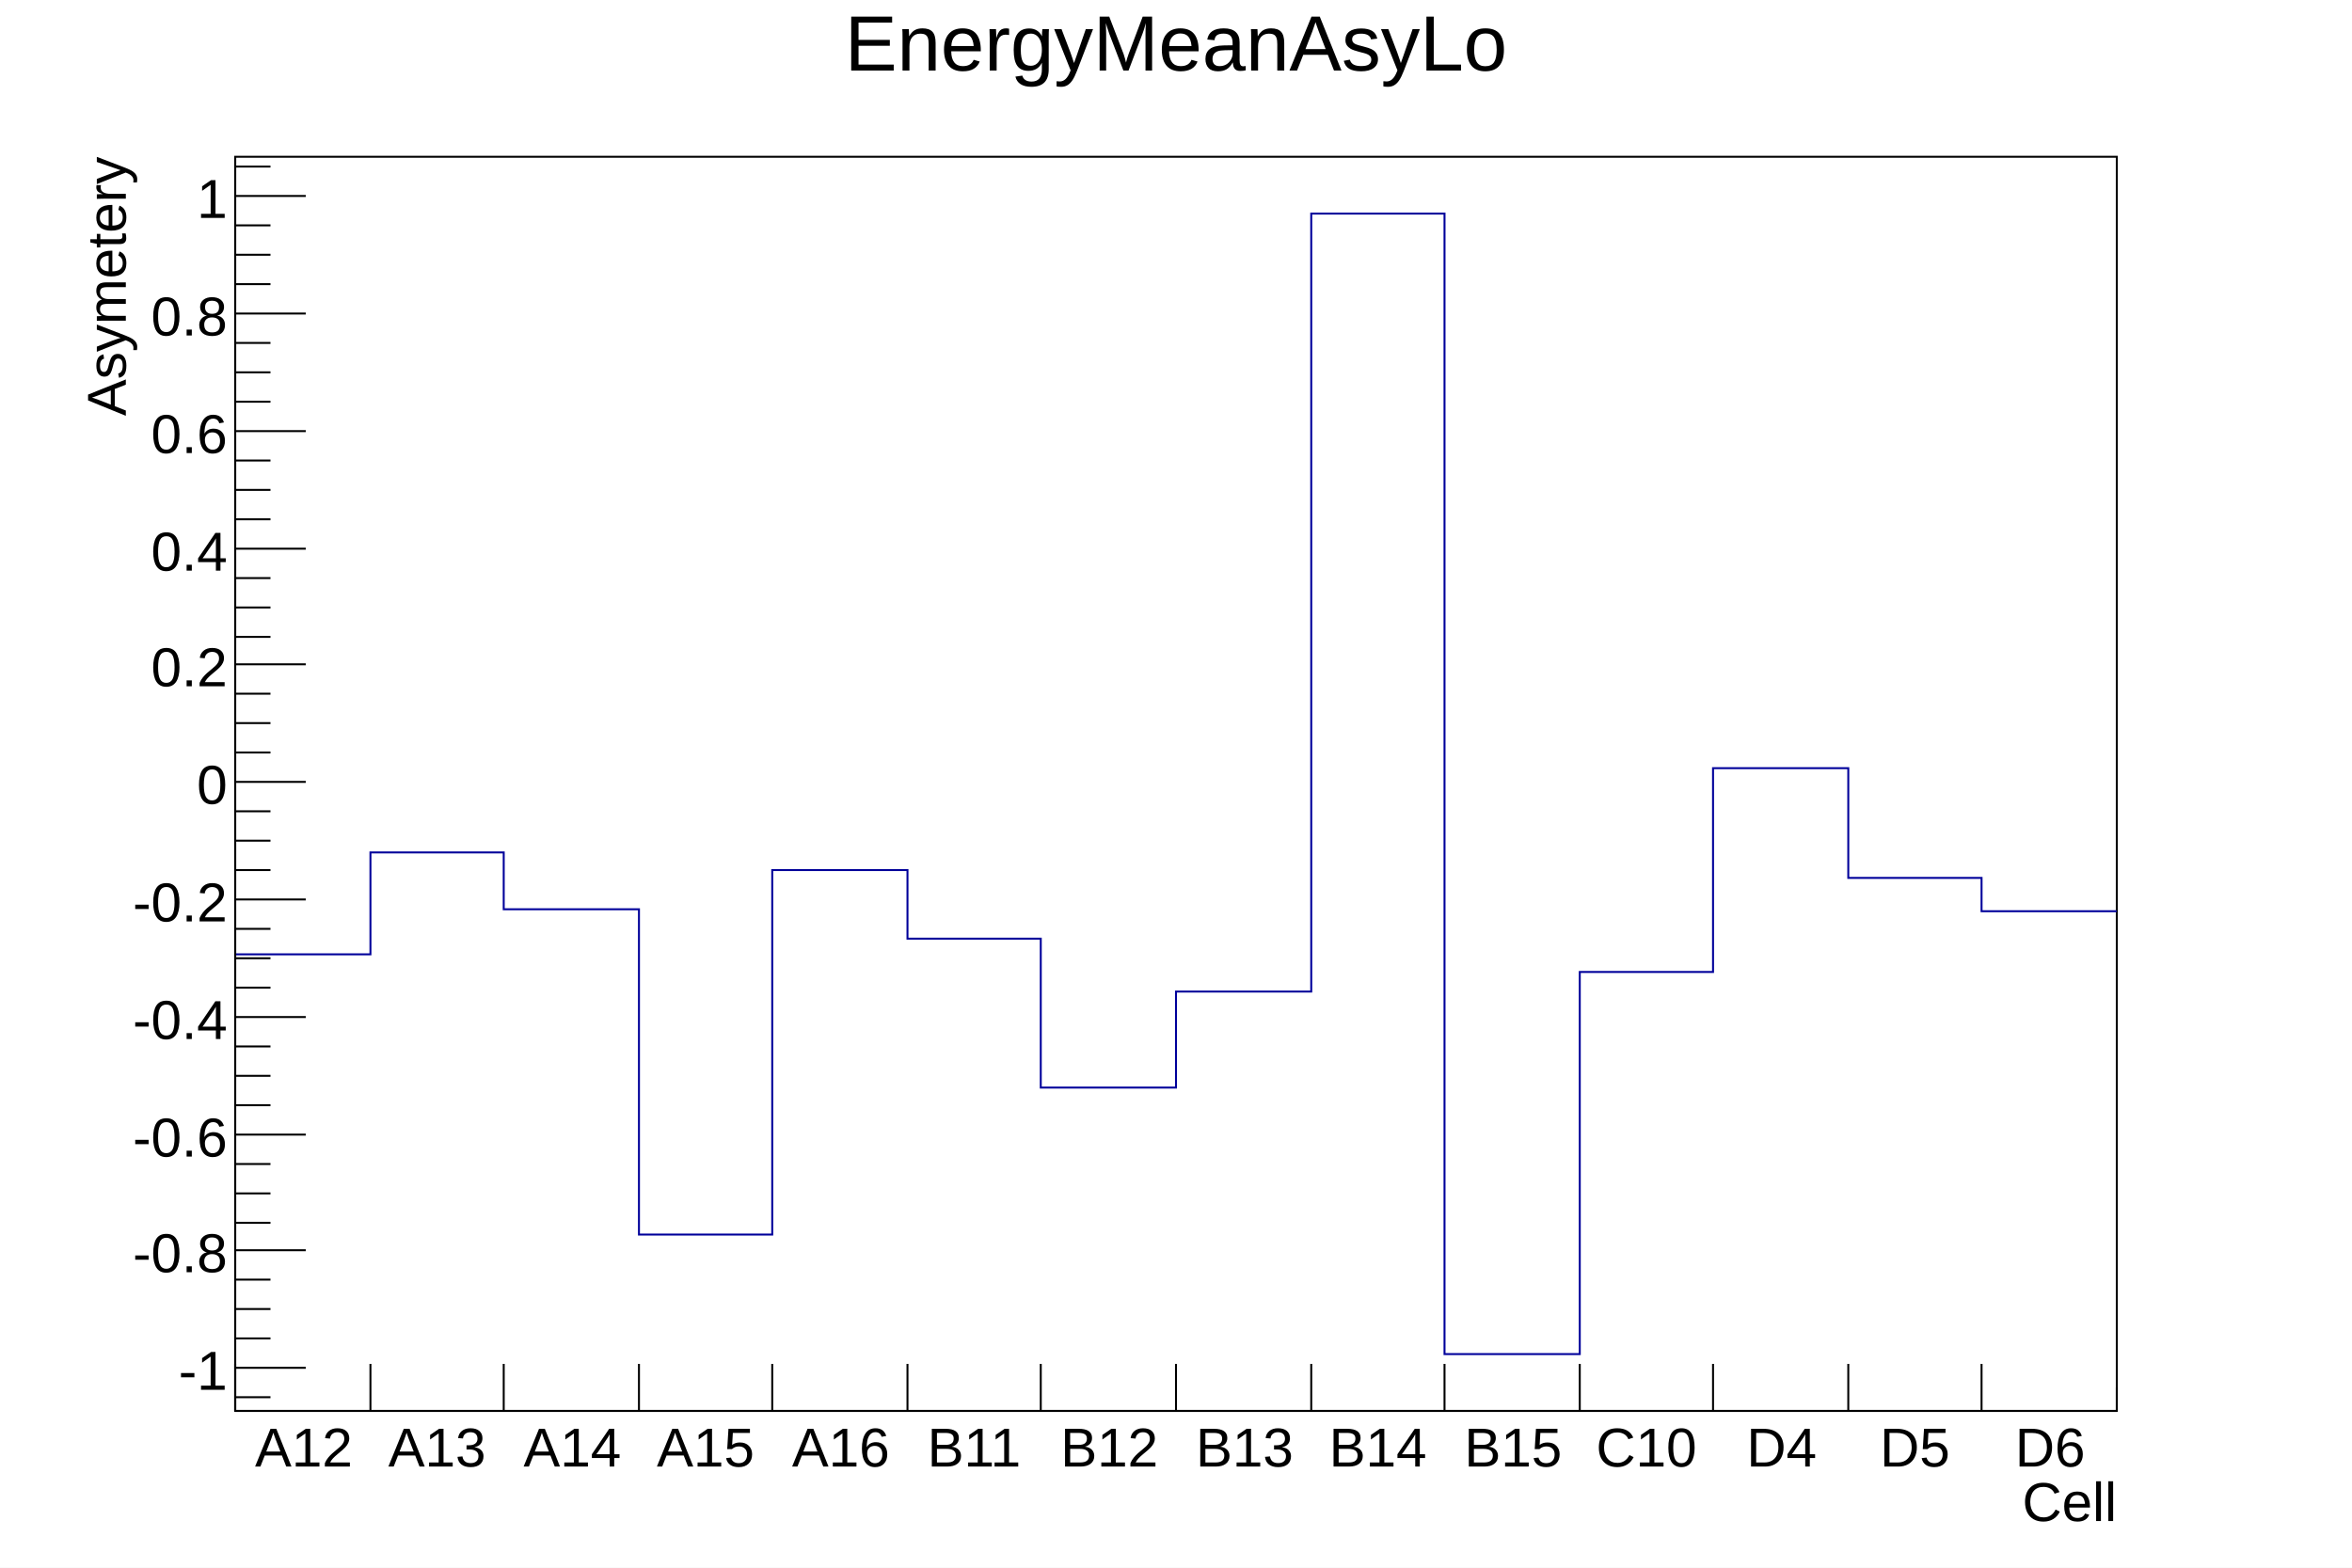
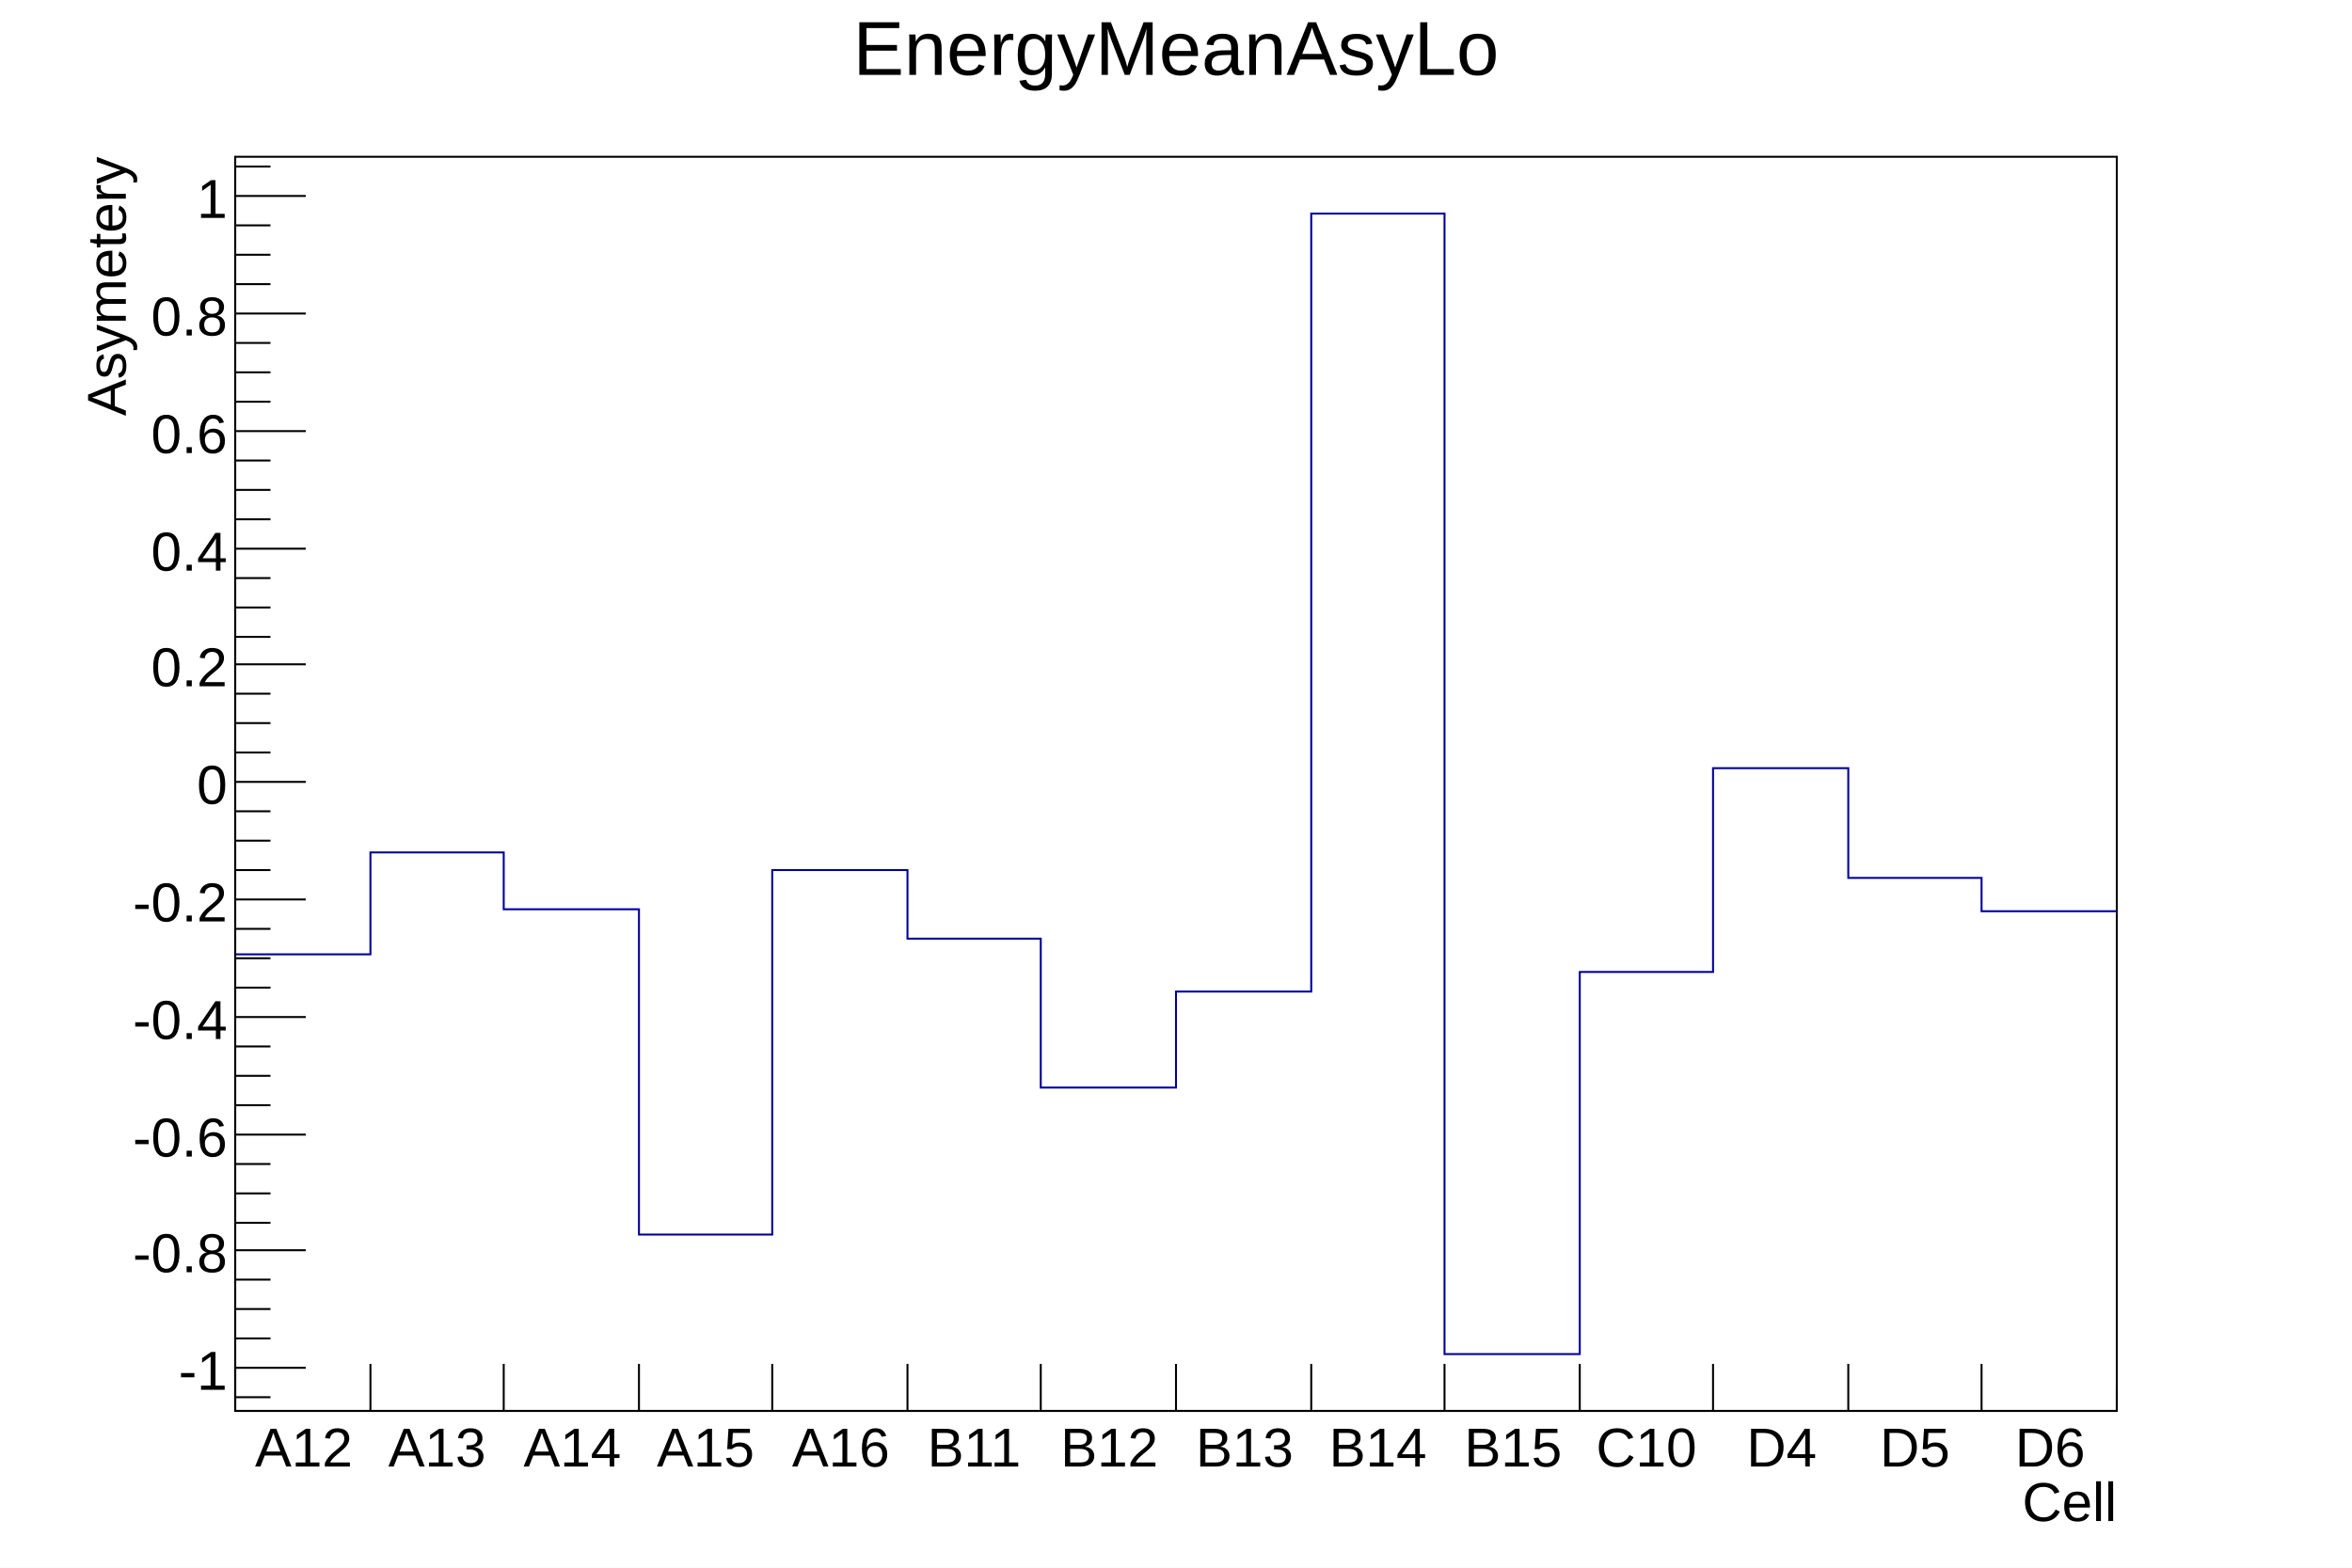
<svg xmlns="http://www.w3.org/2000/svg" viewBox="0 0 1200 800" preserveAspectRatio="none" width="1200" height="800">
  <path d="M0,0H1200V800H0Z" style="fill: white;" />
  <g>
    <g transform="translate(120,80)">
      <path d="M0,0H960V640H0Z" style="fill: white; stroke: black; stroke-width: 1;" />
      <svg x="0" y="0" overflow="hidden" width="960" height="640" viewBox="0 0 960 640">
        <g>
          <path d="M0,407h69v-52h68v29h69v166h68v-186h69v35h68v76h69v-49h69v-397h68v582h69v-195h68v-104h69v56h68v17h69" style="stroke-linejoin: miter; stroke: #00009a; stroke-width: 1; fill: none;" />
        </g>
      </svg>
      <g>
        <g transform="translate(0,640)">
          <path d="M0,0h960M0,-24V0M69,-24V0M137,-24V0M206,-24V0M274,-24V0M343,-24V0M411,-24V0M480,-24V0M549,-24V0M617,-24V0M686,-24V0M754,-24V0M823,-24V0M891,-24V0M960,-12V0" style="stroke: black; stroke-width: 1;" />
          <g font-family="Arial" font-size="28" space="preserve" fill="black" text-anchor="middle">
            <text dy=".8em" transform="translate(35,6)">
       A12
      </text>
            <text dy=".8em" transform="translate(103,6)">
       A13
      </text>
            <text dy=".8em" transform="translate(172,6)">
       A14
      </text>
            <text dy=".8em" transform="translate(240,6)">
       A15
      </text>
            <text dy=".8em" transform="translate(309,6)">
       A16
      </text>
            <text dy=".8em" transform="translate(377,6)">
       B11
      </text>
            <text dy=".8em" transform="translate(446,6)">
       B12
      </text>
            <text dy=".8em" transform="translate(515,6)">
       B13
      </text>
            <text dy=".8em" transform="translate(583,6)">
       B14
      </text>
            <text dy=".8em" transform="translate(652,6)">
       B15
      </text>
            <text dy=".8em" transform="translate(720,6)">
       C10
      </text>
            <text dy=".8em" transform="translate(789,6)">
       D4
      </text>
            <text dy=".8em" transform="translate(857,6)">
       D5
      </text>
            <text dy=".8em" transform="translate(926,6)">
       D6
      </text>
          </g>
          <g font-family="Arial" font-size="28" space="preserve" transform="translate(960,45)">
            <text fill="black" text-anchor="end" dy=".4em">
       Cell
      </text>
          </g>
        </g>
        <g>
          <path d="M0,0v640M18,633H0M36,618H0M18,603H0M18,588H0M18,573H0M36,558H0M18,544H0M18,529H0M18,514H0M36,499H0M18,484H0M18,469H0M18,454H0M36,439H0M18,424H0M18,409H0M18,394H0M36,379H0M18,364H0M18,349H0M18,334H0M36,319H0M18,304H0M18,289H0M18,274H0M36,259H0M18,245H0M18,230H0M18,215H0M36,200H0M18,185H0M18,170H0M18,155H0M36,140H0M18,125H0M18,110H0M18,95H0M36,80H0M18,65H0M18,50H0M18,35H0M36,20H0M18,5H0" style="stroke: black; stroke-width: 1;" />
          <g font-family="Arial" font-size="28" space="preserve" fill="black" text-anchor="end">
            <text dy=".4em" transform="translate(-4,618)">
       -1
      </text>
            <text dy=".4em" transform="translate(-4,558)">
       -0.8
      </text>
            <text dy=".4em" transform="translate(-4,499)">
       -0.6
      </text>
            <text dy=".4em" transform="translate(-4,439)">
       -0.4
      </text>
            <text dy=".4em" transform="translate(-4,379)">
       -0.2
      </text>
            <text dy=".4em" transform="translate(-4,319)">
       0
      </text>
            <text dy=".4em" transform="translate(-4,259)">
       0.2
      </text>
            <text dy=".4em" transform="translate(-4,200)">
       0.4
      </text>
            <text dy=".4em" transform="translate(-4,140)">
       0.6
      </text>
            <text dy=".4em" transform="translate(-4,80)">
       0.8
      </text>
            <text dy=".4em" transform="translate(-4,20)">
       1
      </text>
          </g>
          <g font-family="Arial" font-size="28" space="preserve" transform="translate(-67)">
            <text fill="black" text-anchor="end" dy=".4em" transform="rotate(270)">
       Asymetery
      </text>
          </g>
        </g>
      </g>
    </g>
-     <g transform="translate(120,4)" font-family="Arial" font-size="40" space="preserve">
-       <text fill="black" text-anchor="middle" dy=".8em" transform="translate(480)">
+     <g transform="translate(120,4)" font-family="Arial" font-size="39" space="preserve">
+       <text fill="black" text-anchor="middle" dy=".8em" transform="translate(480,3)">
    EnergyMeanAsyLo
   </text>
    </g>
  </g>
</svg>
